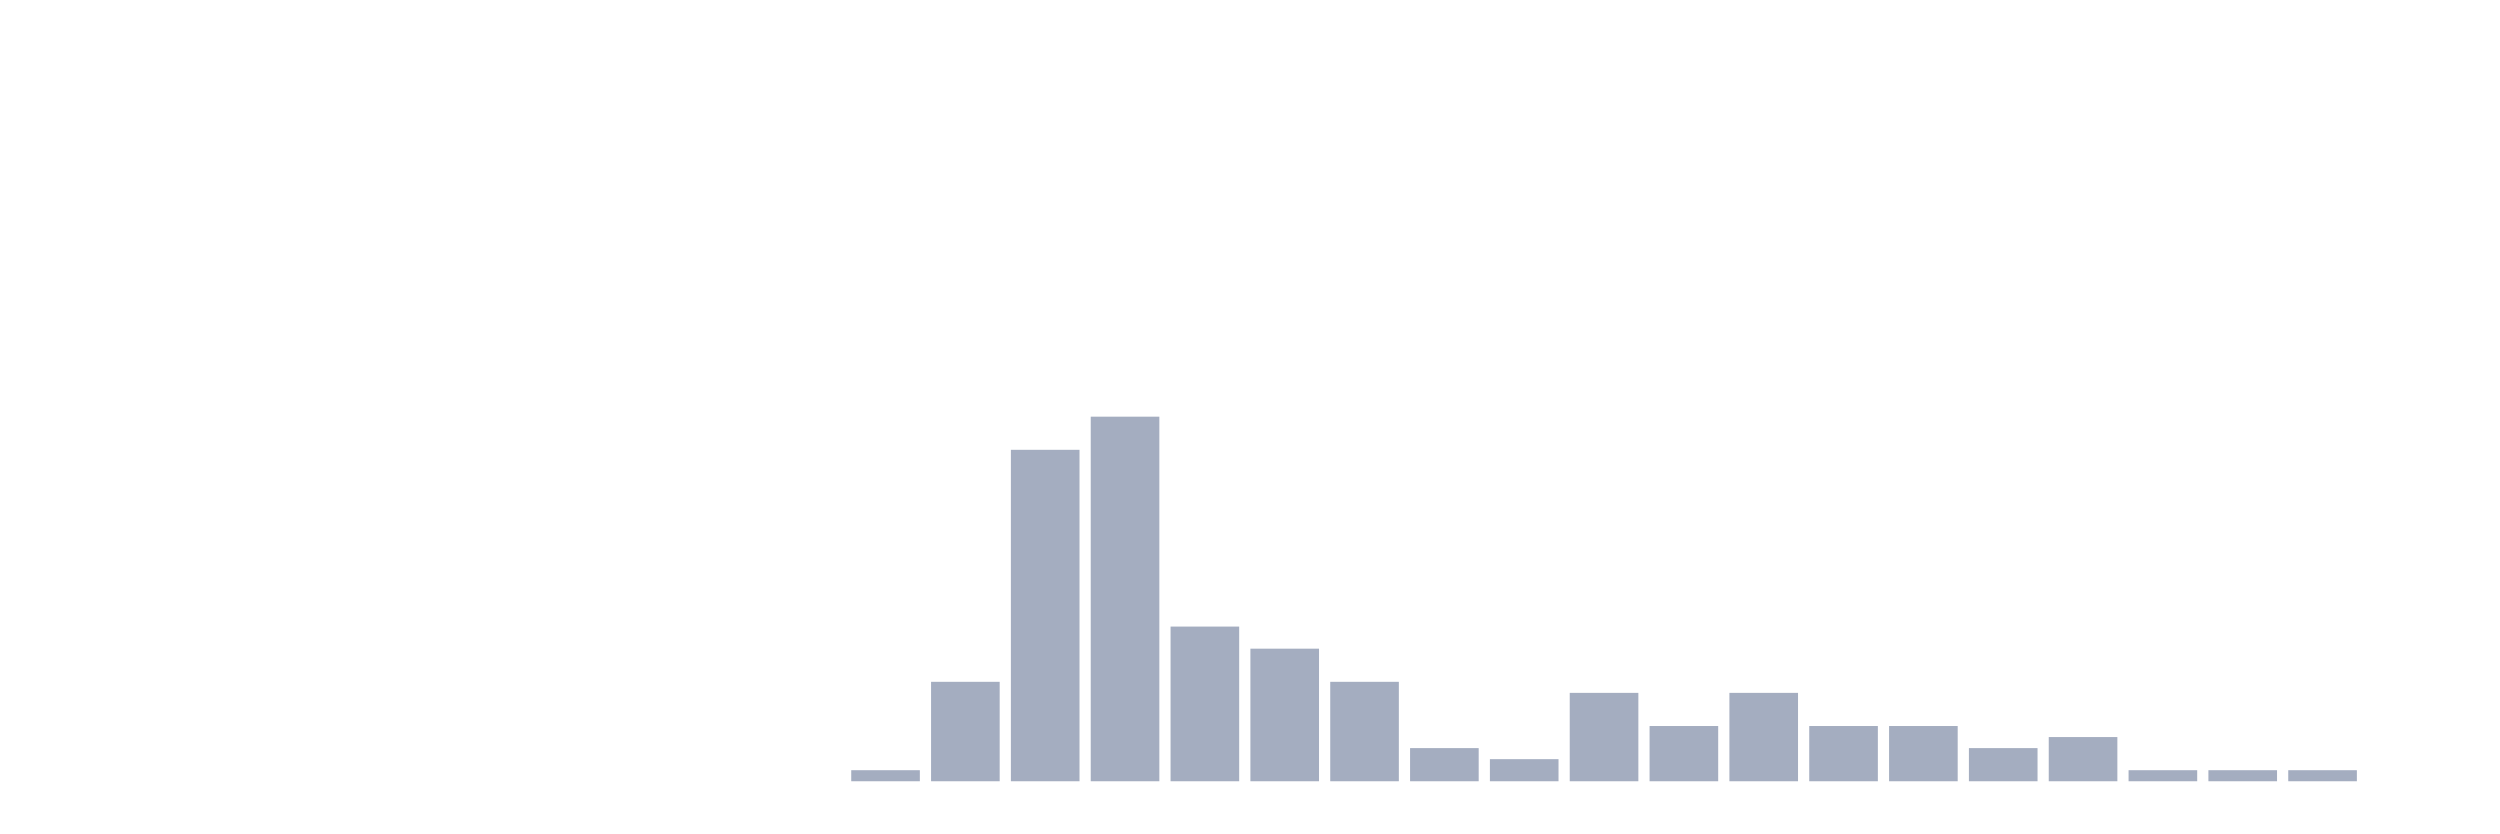
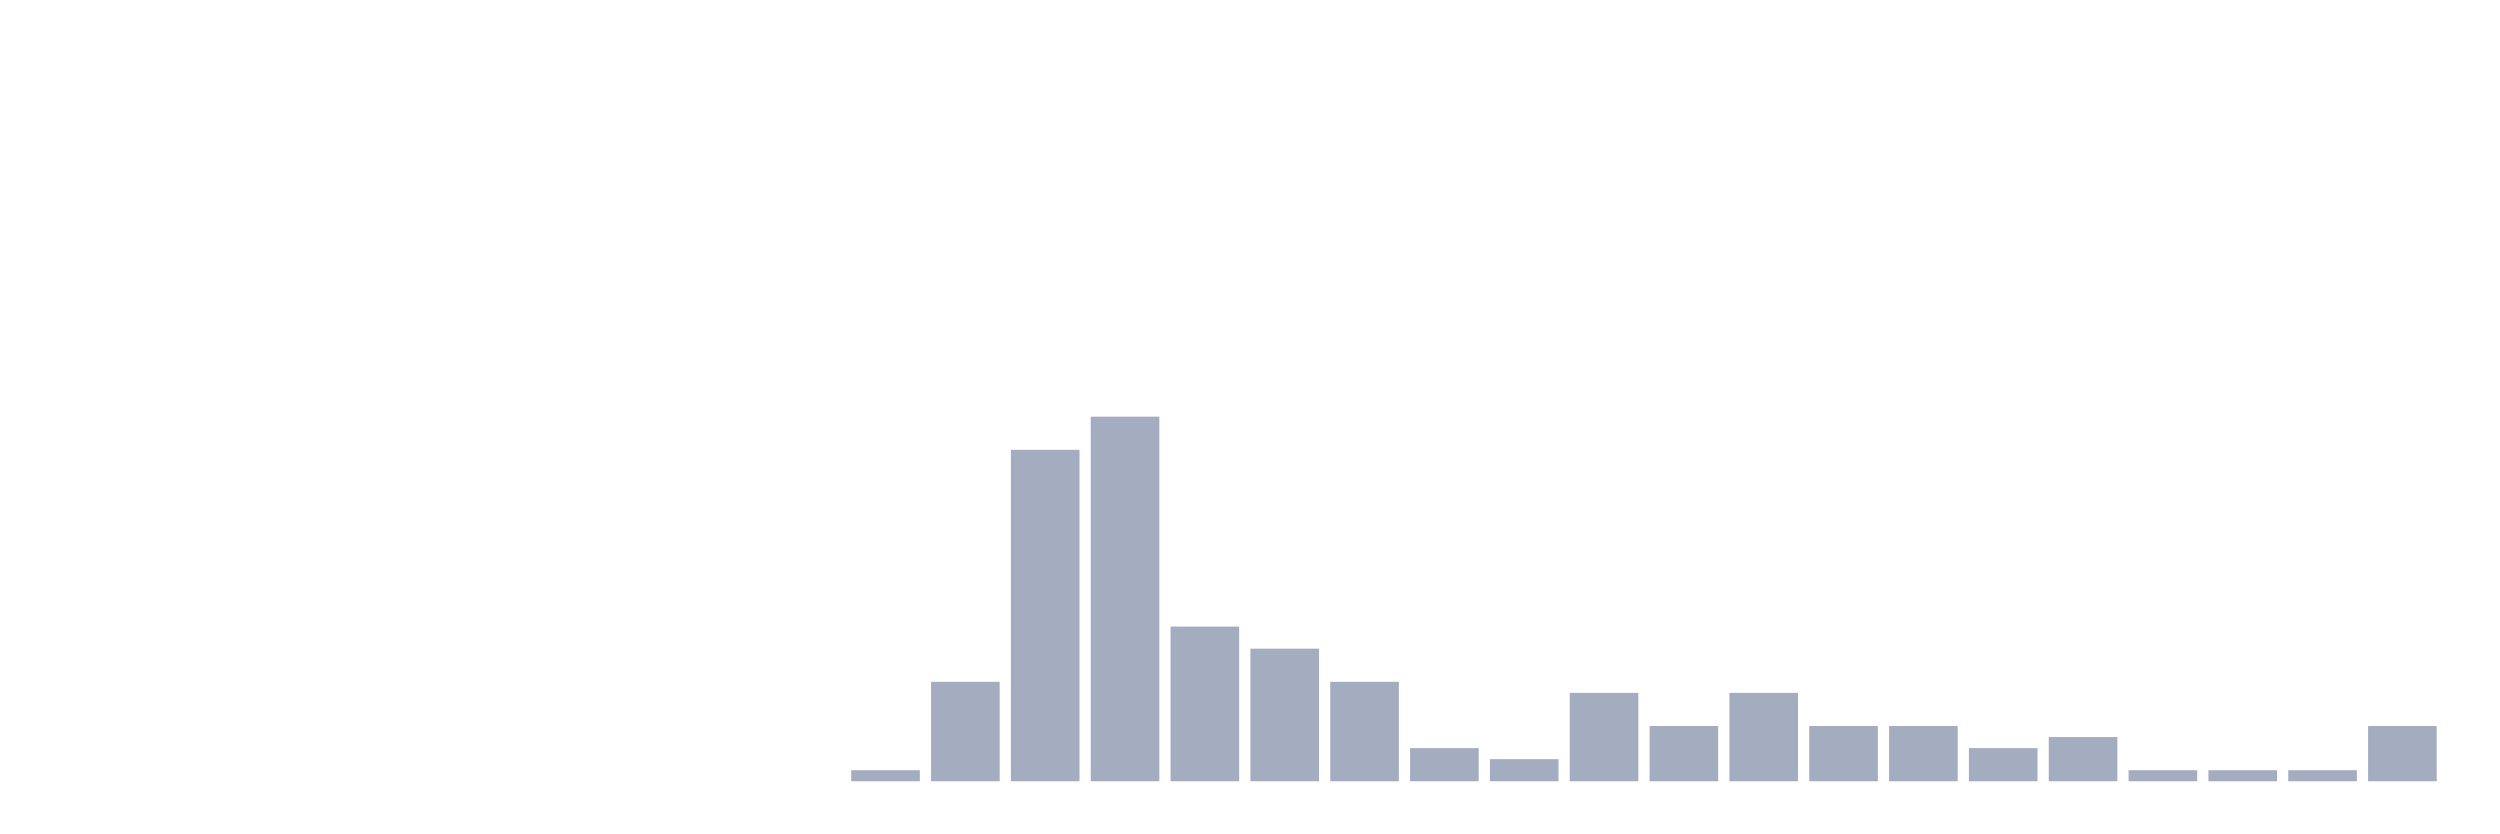
<svg xmlns="http://www.w3.org/2000/svg" viewBox="0 0 480 160">
  <g transform="translate(10,10)">
    <rect class="bar" x="0.153" width="13.175" y="140" height="0" fill="rgb(164,173,192)" />
    <rect class="bar" x="15.482" width="13.175" y="140" height="0" fill="rgb(164,173,192)" />
    <rect class="bar" x="30.81" width="13.175" y="140" height="0" fill="rgb(164,173,192)" />
    <rect class="bar" x="46.138" width="13.175" y="140" height="0" fill="rgb(164,173,192)" />
    <rect class="bar" x="61.466" width="13.175" y="140" height="0" fill="rgb(164,173,192)" />
    <rect class="bar" x="76.794" width="13.175" y="140" height="0" fill="rgb(164,173,192)" />
    <rect class="bar" x="92.123" width="13.175" y="140" height="0" fill="rgb(164,173,192)" />
    <rect class="bar" x="107.451" width="13.175" y="140" height="0" fill="rgb(164,173,192)" />
    <rect class="bar" x="122.779" width="13.175" y="140" height="0" fill="rgb(164,173,192)" />
    <rect class="bar" x="138.107" width="13.175" y="140" height="0" fill="rgb(164,173,192)" />
    <rect class="bar" x="153.436" width="13.175" y="137.879" height="2.121" fill="rgb(164,173,192)" />
    <rect class="bar" x="168.764" width="13.175" y="120.909" height="19.091" fill="rgb(164,173,192)" />
    <rect class="bar" x="184.092" width="13.175" y="76.364" height="63.636" fill="rgb(164,173,192)" />
    <rect class="bar" x="199.42" width="13.175" y="70" height="70" fill="rgb(164,173,192)" />
    <rect class="bar" x="214.748" width="13.175" y="110.303" height="29.697" fill="rgb(164,173,192)" />
    <rect class="bar" x="230.077" width="13.175" y="114.545" height="25.455" fill="rgb(164,173,192)" />
    <rect class="bar" x="245.405" width="13.175" y="120.909" height="19.091" fill="rgb(164,173,192)" />
    <rect class="bar" x="260.733" width="13.175" y="133.636" height="6.364" fill="rgb(164,173,192)" />
    <rect class="bar" x="276.061" width="13.175" y="135.758" height="4.242" fill="rgb(164,173,192)" />
    <rect class="bar" x="291.39" width="13.175" y="123.03" height="16.97" fill="rgb(164,173,192)" />
    <rect class="bar" x="306.718" width="13.175" y="129.394" height="10.606" fill="rgb(164,173,192)" />
    <rect class="bar" x="322.046" width="13.175" y="123.03" height="16.97" fill="rgb(164,173,192)" />
    <rect class="bar" x="337.374" width="13.175" y="129.394" height="10.606" fill="rgb(164,173,192)" />
    <rect class="bar" x="352.702" width="13.175" y="129.394" height="10.606" fill="rgb(164,173,192)" />
    <rect class="bar" x="368.031" width="13.175" y="133.636" height="6.364" fill="rgb(164,173,192)" />
    <rect class="bar" x="383.359" width="13.175" y="131.515" height="8.485" fill="rgb(164,173,192)" />
    <rect class="bar" x="398.687" width="13.175" y="137.879" height="2.121" fill="rgb(164,173,192)" />
    <rect class="bar" x="414.015" width="13.175" y="137.879" height="2.121" fill="rgb(164,173,192)" />
    <rect class="bar" x="429.344" width="13.175" y="137.879" height="2.121" fill="rgb(164,173,192)" />
-     <rect class="bar" x="444.672" width="13.175" y="140" height="0" fill="rgb(164,173,192)" />
+     <rect class="bar" x="444.672" width="13.175" y="129.394" height="10.606" fill="rgb(164,173,192)" />
  </g>
</svg>
